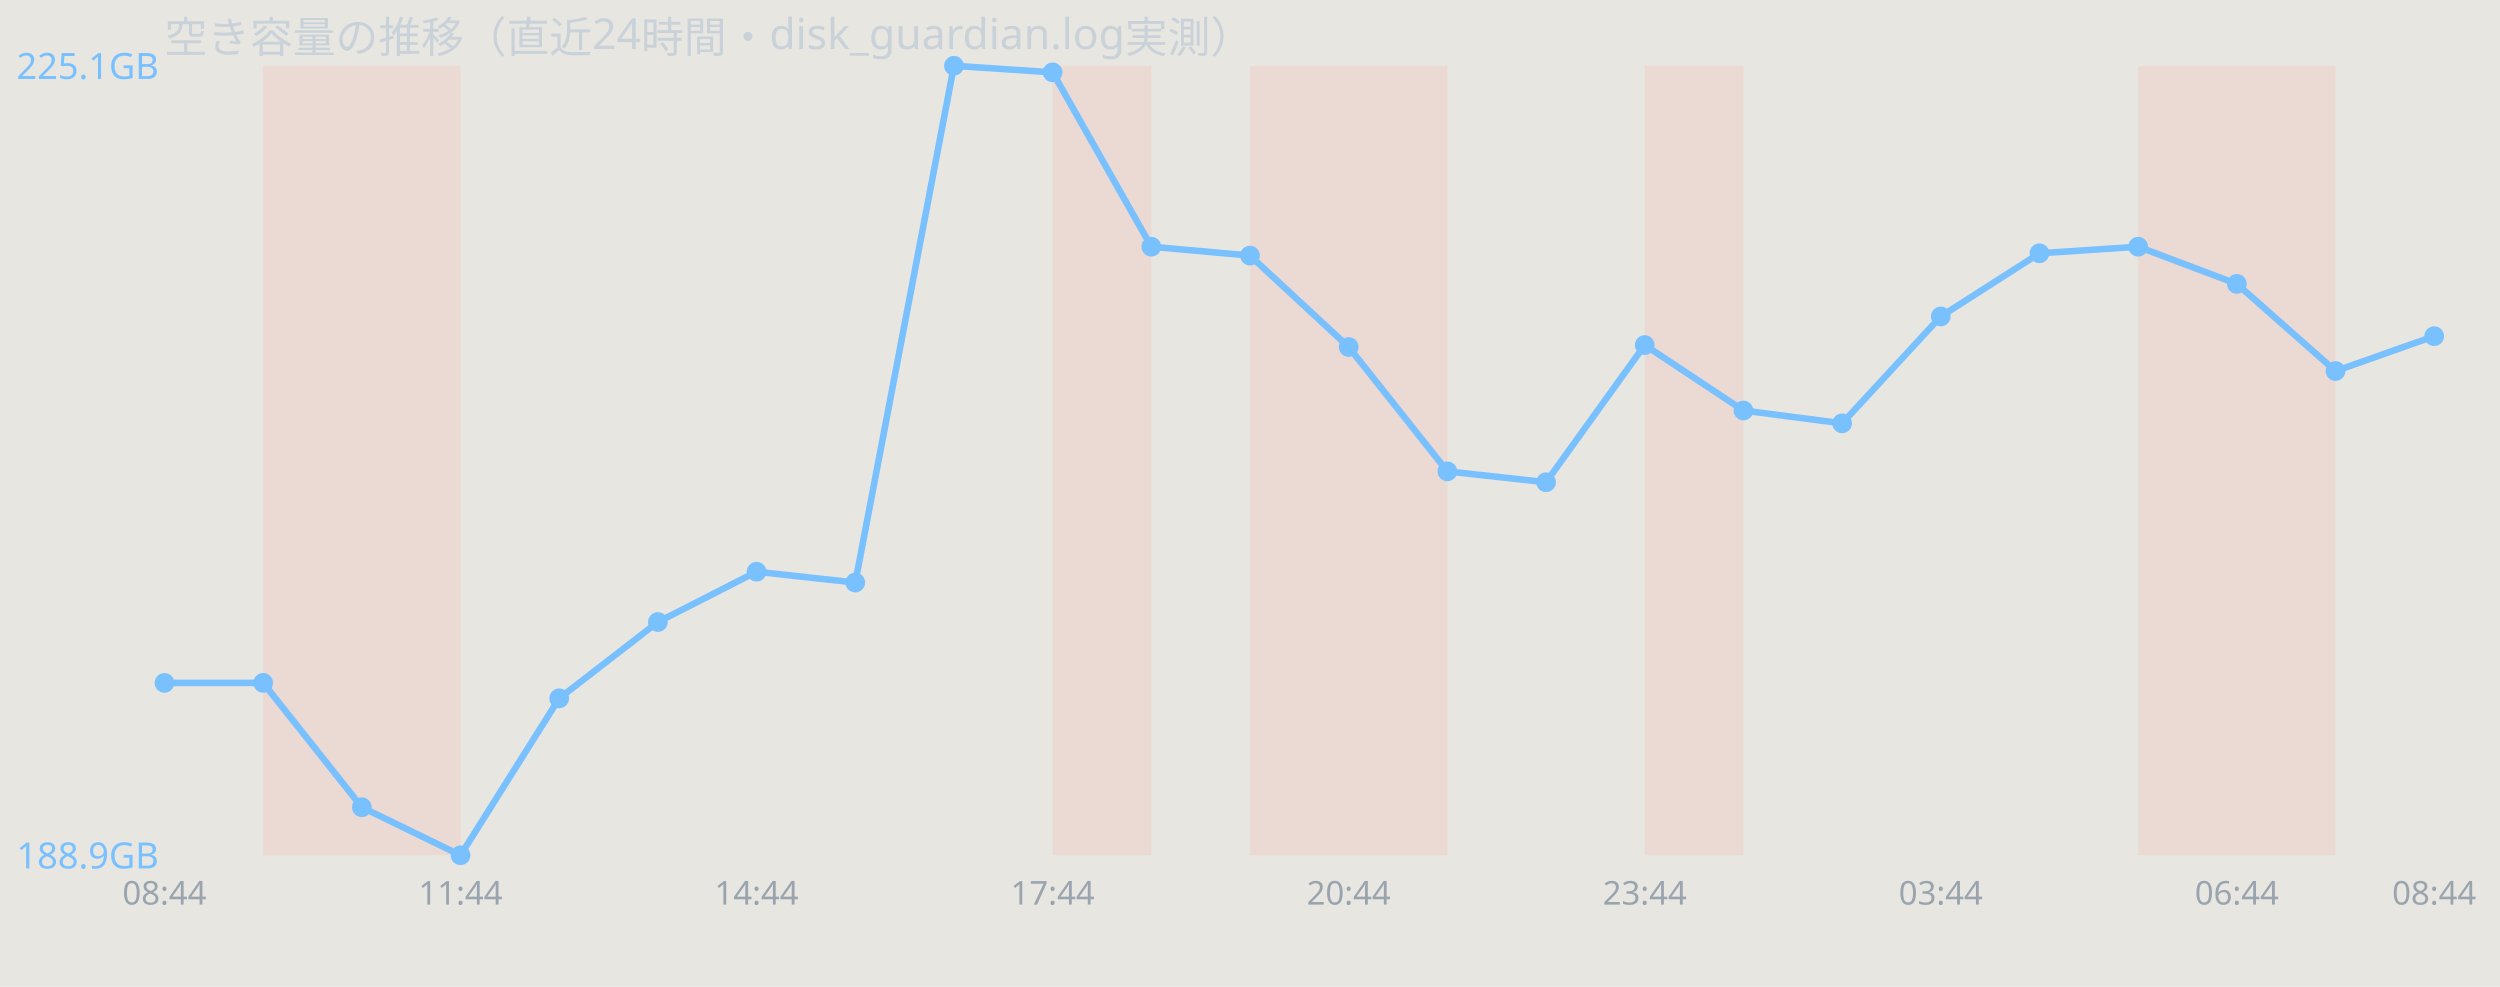
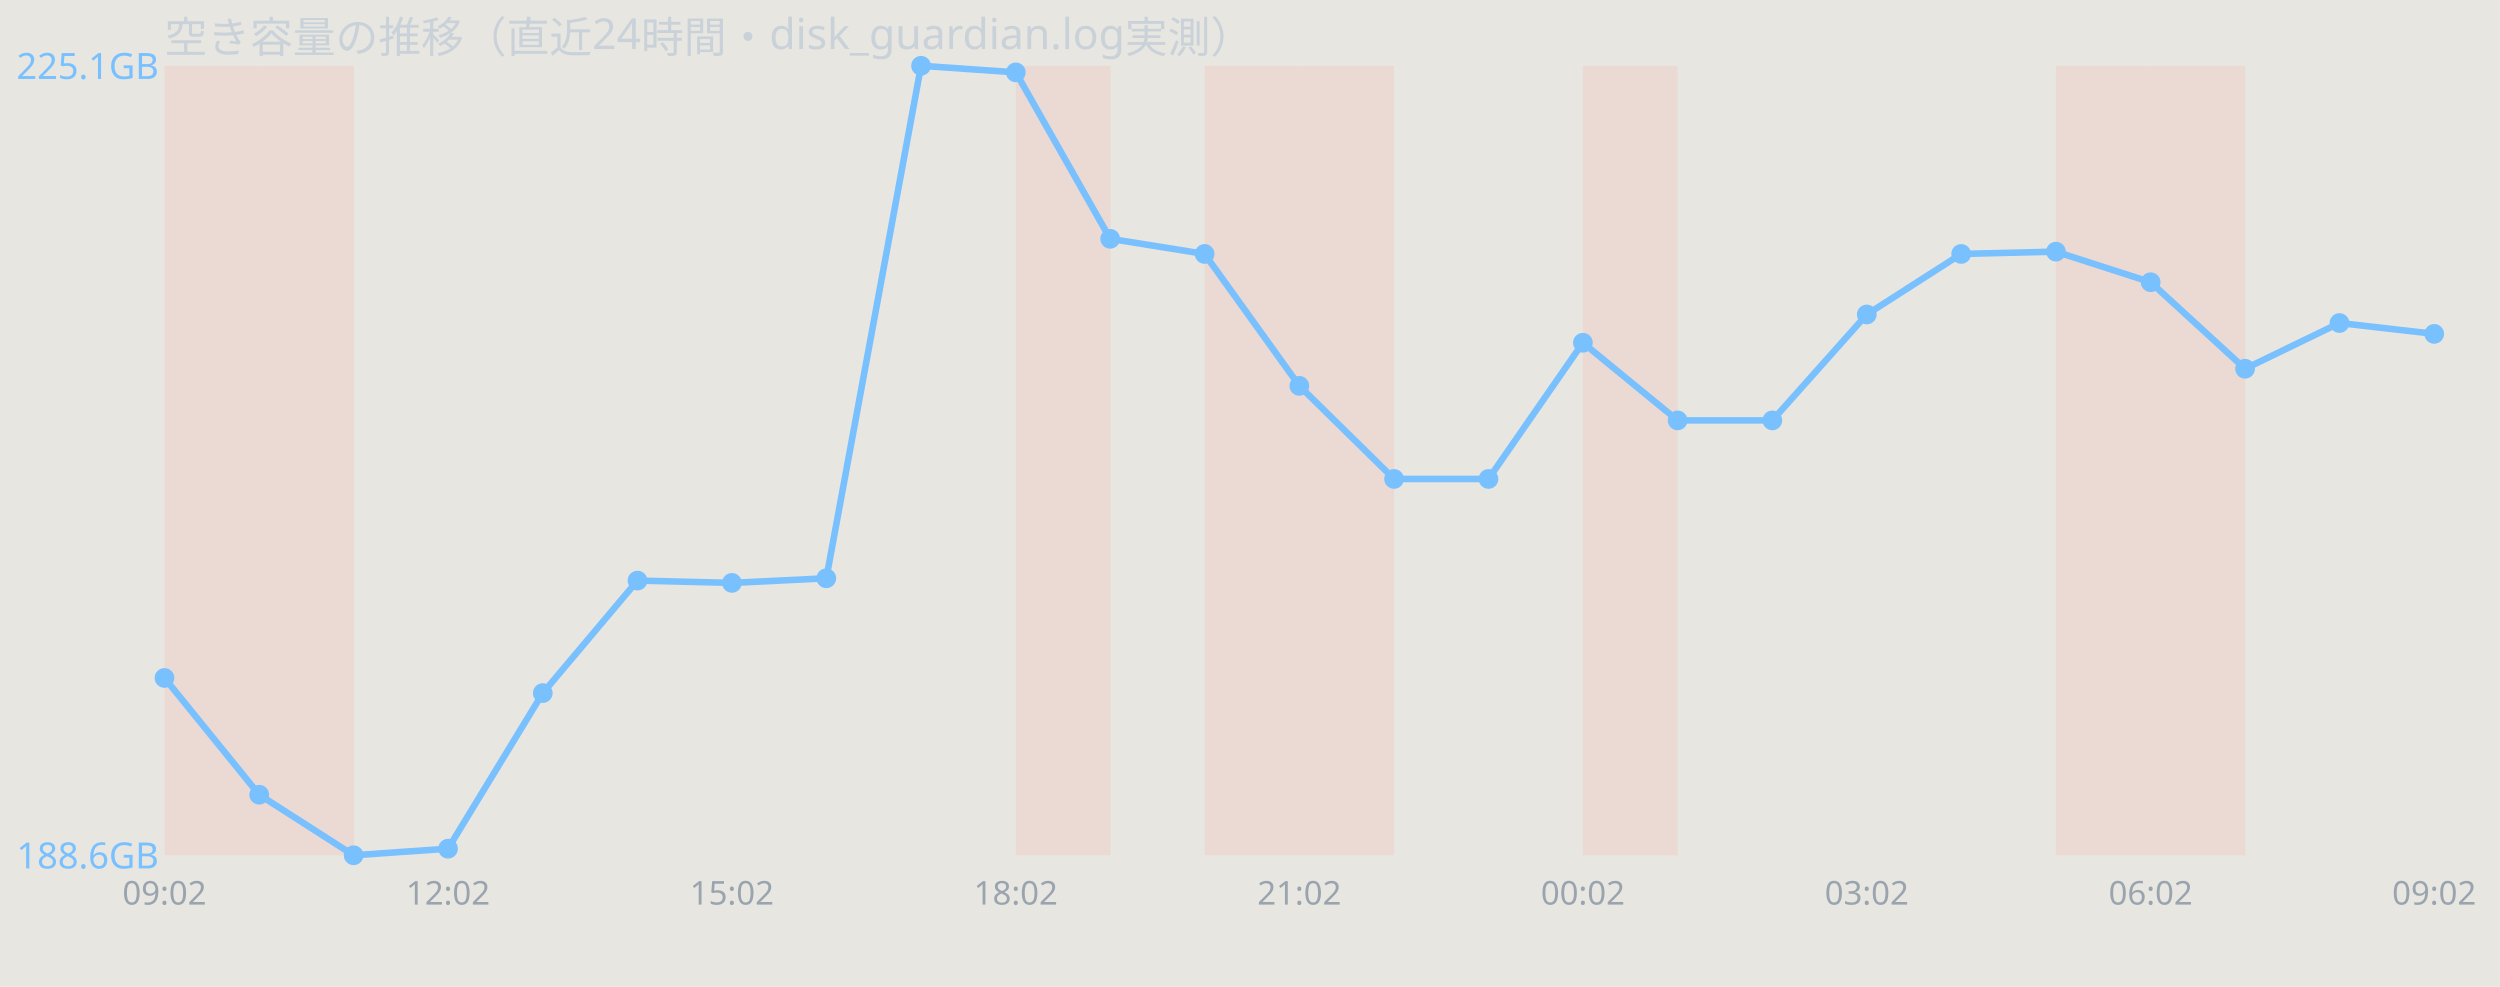
<svg xmlns="http://www.w3.org/2000/svg" width="760" height="300" viewBox="0 0 760 300" font-family="sans-serif">
  <rect width="760" height="300" fill="#e8e6e1" />
  <text x="50" y="16" font-size="13" fill="#c9d1d9">空き容量の推移（直近24時間・disk_guardian.log実測）</text>
-   <rect x="80.0" y="20" width="30.0" height="240" fill="#ff7b72" opacity="0.12" />
-   <rect x="110.0" y="20" width="30.0" height="240" fill="#ff7b72" opacity="0.12" />
-   <rect x="320.0" y="20" width="30.0" height="240" fill="#ff7b72" opacity="0.12" />
-   <rect x="380.0" y="20" width="30.0" height="240" fill="#ff7b72" opacity="0.12" />
-   <rect x="410.0" y="20" width="30.0" height="240" fill="#ff7b72" opacity="0.12" />
-   <rect x="500.0" y="20" width="30.0" height="240" fill="#ff7b72" opacity="0.12" />
-   <rect x="650.0" y="20" width="30.0" height="240" fill="#ff7b72" opacity="0.12" />
-   <rect x="680.0" y="20" width="30.0" height="240" fill="#ff7b72" opacity="0.12" />
-   <polyline points="50.0,207.6 80.0,207.6 110.0,245.4 140.0,260.0 170.0,212.3 200.0,189.1 230.0,173.8 260.0,177.1 290.0,20.0 320.0,22.0 350.0,75.0 380.0,77.7 410.0,105.5 440.0,143.3 470.0,146.6 500.0,104.9 530.0,124.8 560.0,128.7 590.0,96.2 620.0,77.0 650.0,75.0 680.0,86.3 710.0,112.8 740.0,102.2" fill="none" stroke="#79c0ff" stroke-width="2" />
-   <circle cx="50.0" cy="207.6" r="3" fill="#79c0ff" />
-   <circle cx="80.0" cy="207.6" r="3" fill="#79c0ff" />
-   <circle cx="110.0" cy="245.4" r="3" fill="#79c0ff" />
-   <circle cx="140.0" cy="260.0" r="3" fill="#79c0ff" />
-   <circle cx="170.0" cy="212.3" r="3" fill="#79c0ff" />
-   <circle cx="200.0" cy="189.1" r="3" fill="#79c0ff" />
-   <circle cx="230.0" cy="173.8" r="3" fill="#79c0ff" />
-   <circle cx="260.0" cy="177.1" r="3" fill="#79c0ff" />
-   <circle cx="290.0" cy="20.0" r="3" fill="#79c0ff" />
-   <circle cx="320.0" cy="22.0" r="3" fill="#79c0ff" />
-   <circle cx="350.0" cy="75.0" r="3" fill="#79c0ff" />
-   <circle cx="380.0" cy="77.7" r="3" fill="#79c0ff" />
-   <circle cx="410.0" cy="105.5" r="3" fill="#79c0ff" />
-   <circle cx="440.0" cy="143.3" r="3" fill="#79c0ff" />
-   <circle cx="470.0" cy="146.6" r="3" fill="#79c0ff" />
-   <circle cx="500.0" cy="104.9" r="3" fill="#79c0ff" />
-   <circle cx="530.0" cy="124.8" r="3" fill="#79c0ff" />
-   <circle cx="560.0" cy="128.7" r="3" fill="#79c0ff" />
-   <circle cx="590.0" cy="96.2" r="3" fill="#79c0ff" />
-   <circle cx="620.0" cy="77.0" r="3" fill="#79c0ff" />
-   <circle cx="650.0" cy="75.0" r="3" fill="#79c0ff" />
-   <circle cx="680.0" cy="86.3" r="3" fill="#79c0ff" />
-   <circle cx="710.0" cy="112.8" r="3" fill="#79c0ff" />
-   <circle cx="740.0" cy="102.2" r="3" fill="#79c0ff" />
+   <rect x="50.0" y="20" width="28.8" height="240" fill="#ff7b72" opacity="0.12" />
+   <rect x="78.8" y="20" width="28.8" height="240" fill="#ff7b72" opacity="0.12" />
+   <rect x="308.8" y="20" width="28.8" height="240" fill="#ff7b72" opacity="0.12" />
+   <rect x="366.2" y="20" width="28.8" height="240" fill="#ff7b72" opacity="0.12" />
+   <rect x="395.0" y="20" width="28.8" height="240" fill="#ff7b72" opacity="0.12" />
+   <rect x="481.2" y="20" width="28.8" height="240" fill="#ff7b72" opacity="0.12" />
+   <rect x="625.0" y="20" width="28.8" height="240" fill="#ff7b72" opacity="0.12" />
+   <rect x="653.8" y="20" width="28.8" height="240" fill="#ff7b72" opacity="0.12" />
+   <polyline points="50.0,206.1 78.8,241.6 107.5,260.0 136.2,258.0 165.0,210.7 193.8,176.5 222.5,177.2 251.2,175.8 280.0,20.0 308.8,22.0 337.5,72.6 366.2,77.2 395.0,117.3 423.8,145.6 452.5,145.6 481.2,104.2 510.0,127.8 538.8,127.8 567.5,95.6 596.2,77.2 625.0,76.5 653.8,85.8 682.5,112.1 711.2,98.2 740.0,101.5" fill="none" stroke="#79c0ff" stroke-width="2" />
+   <circle cx="50.0" cy="206.1" r="3" fill="#79c0ff" />
+   <circle cx="78.8" cy="241.6" r="3" fill="#79c0ff" />
+   <circle cx="107.5" cy="260.0" r="3" fill="#79c0ff" />
+   <circle cx="136.2" cy="258.0" r="3" fill="#79c0ff" />
+   <circle cx="165.0" cy="210.7" r="3" fill="#79c0ff" />
+   <circle cx="193.8" cy="176.5" r="3" fill="#79c0ff" />
+   <circle cx="222.5" cy="177.2" r="3" fill="#79c0ff" />
+   <circle cx="251.2" cy="175.8" r="3" fill="#79c0ff" />
+   <circle cx="280.0" cy="20.0" r="3" fill="#79c0ff" />
+   <circle cx="308.8" cy="22.0" r="3" fill="#79c0ff" />
+   <circle cx="337.5" cy="72.6" r="3" fill="#79c0ff" />
+   <circle cx="366.2" cy="77.2" r="3" fill="#79c0ff" />
+   <circle cx="395.0" cy="117.3" r="3" fill="#79c0ff" />
+   <circle cx="423.8" cy="145.6" r="3" fill="#79c0ff" />
+   <circle cx="452.5" cy="145.6" r="3" fill="#79c0ff" />
+   <circle cx="481.2" cy="104.2" r="3" fill="#79c0ff" />
+   <circle cx="510.0" cy="127.8" r="3" fill="#79c0ff" />
+   <circle cx="538.8" cy="127.8" r="3" fill="#79c0ff" />
+   <circle cx="567.5" cy="95.6" r="3" fill="#79c0ff" />
+   <circle cx="596.2" cy="77.2" r="3" fill="#79c0ff" />
+   <circle cx="625.0" cy="76.5" r="3" fill="#79c0ff" />
+   <circle cx="653.8" cy="85.8" r="3" fill="#79c0ff" />
+   <circle cx="682.5" cy="112.1" r="3" fill="#79c0ff" />
+   <circle cx="711.2" cy="98.2" r="3" fill="#79c0ff" />
+   <circle cx="740.0" cy="101.5" r="3" fill="#79c0ff" />
  <text x="5" y="24.0" font-size="11" fill="#79c0ff">225.1GB</text>
-   <text x="5" y="264.0" font-size="11" fill="#79c0ff">188.9GB</text>
-   <text x="50.0" y="275" font-size="10" fill="#9aa4ae" text-anchor="middle">08:44</text>
-   <text x="140.0" y="275" font-size="10" fill="#9aa4ae" text-anchor="middle">11:44</text>
-   <text x="230.0" y="275" font-size="10" fill="#9aa4ae" text-anchor="middle">14:44</text>
-   <text x="320.0" y="275" font-size="10" fill="#9aa4ae" text-anchor="middle">17:44</text>
-   <text x="410.0" y="275" font-size="10" fill="#9aa4ae" text-anchor="middle">20:44</text>
-   <text x="500.0" y="275" font-size="10" fill="#9aa4ae" text-anchor="middle">23:44</text>
-   <text x="590.0" y="275" font-size="10" fill="#9aa4ae" text-anchor="middle">03:44</text>
-   <text x="680.0" y="275" font-size="10" fill="#9aa4ae" text-anchor="middle">06:44</text>
-   <text x="740.0" y="275" font-size="10" fill="#9aa4ae" text-anchor="middle">08:44</text>
+   <text x="5" y="264.0" font-size="11" fill="#79c0ff">188.6GB</text>
+   <text x="50.0" y="275" font-size="10" fill="#9aa4ae" text-anchor="middle">09:02</text>
+   <text x="136.2" y="275" font-size="10" fill="#9aa4ae" text-anchor="middle">12:02</text>
+   <text x="222.5" y="275" font-size="10" fill="#9aa4ae" text-anchor="middle">15:02</text>
+   <text x="308.8" y="275" font-size="10" fill="#9aa4ae" text-anchor="middle">18:02</text>
+   <text x="395.0" y="275" font-size="10" fill="#9aa4ae" text-anchor="middle">21:02</text>
+   <text x="481.2" y="275" font-size="10" fill="#9aa4ae" text-anchor="middle">00:02</text>
+   <text x="567.5" y="275" font-size="10" fill="#9aa4ae" text-anchor="middle">03:02</text>
+   <text x="653.8" y="275" font-size="10" fill="#9aa4ae" text-anchor="middle">06:02</text>
+   <text x="740.0" y="275" font-size="10" fill="#9aa4ae" text-anchor="middle">09:02</text>
</svg>
